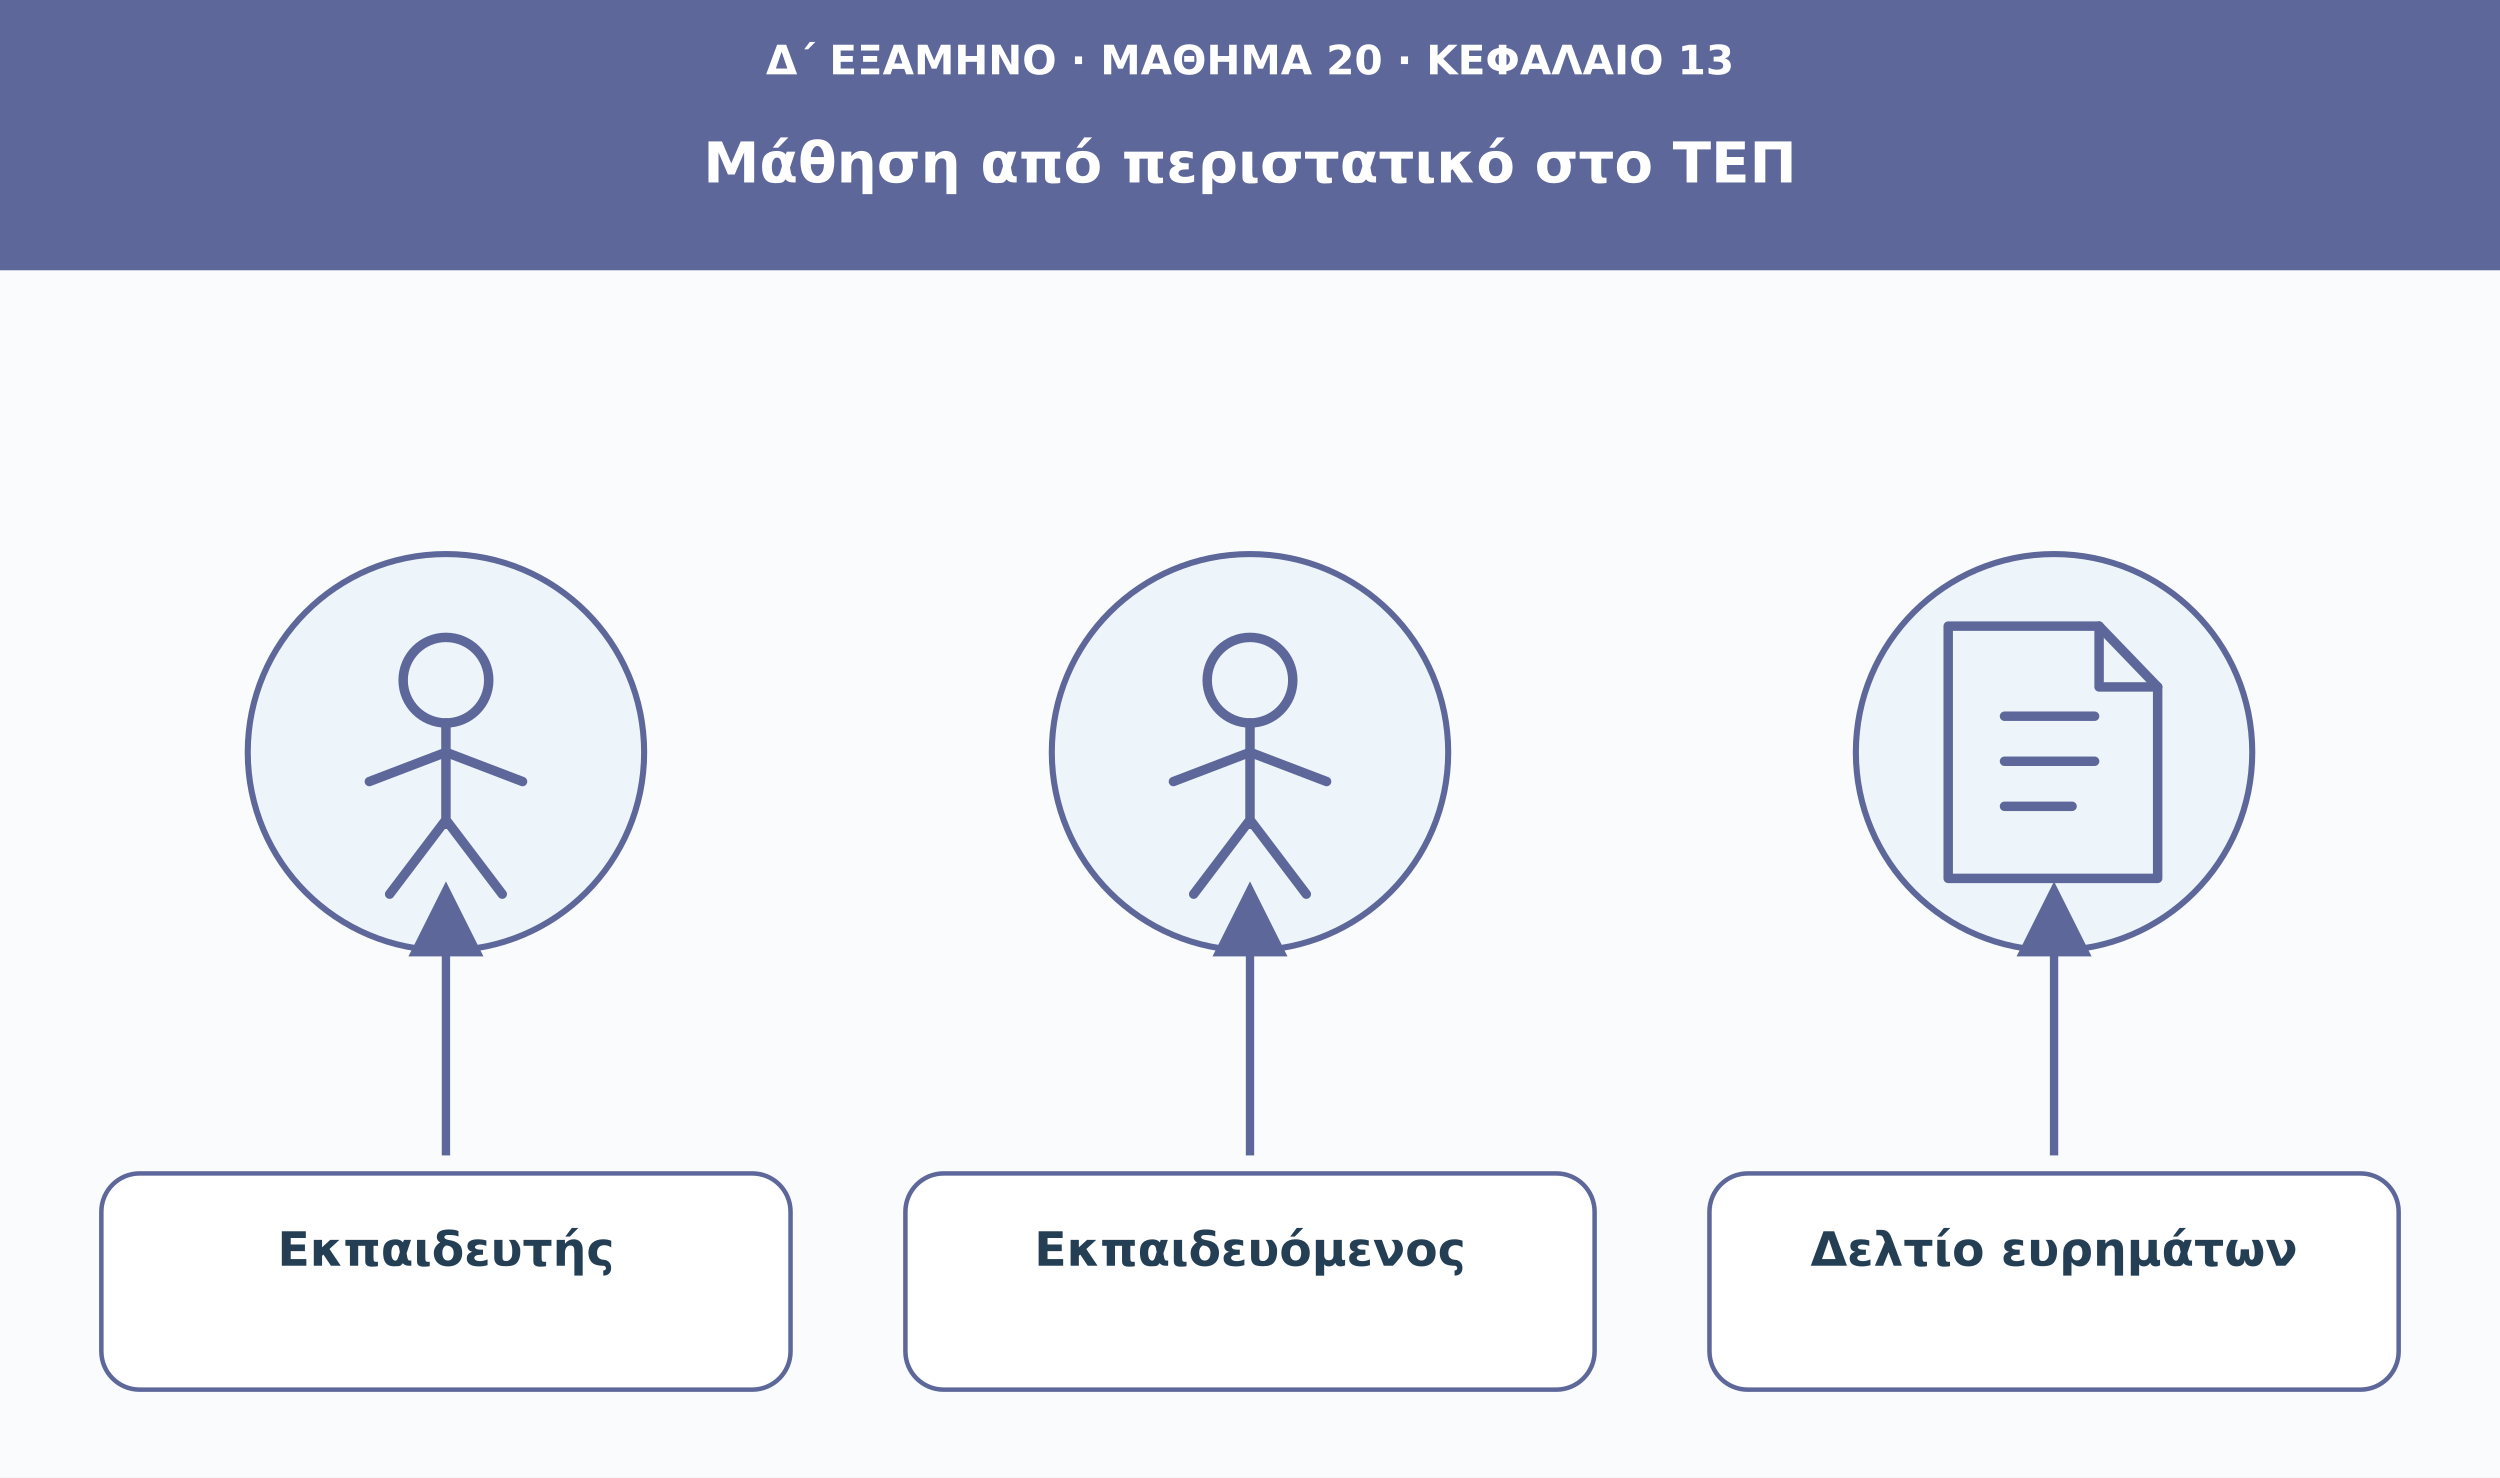
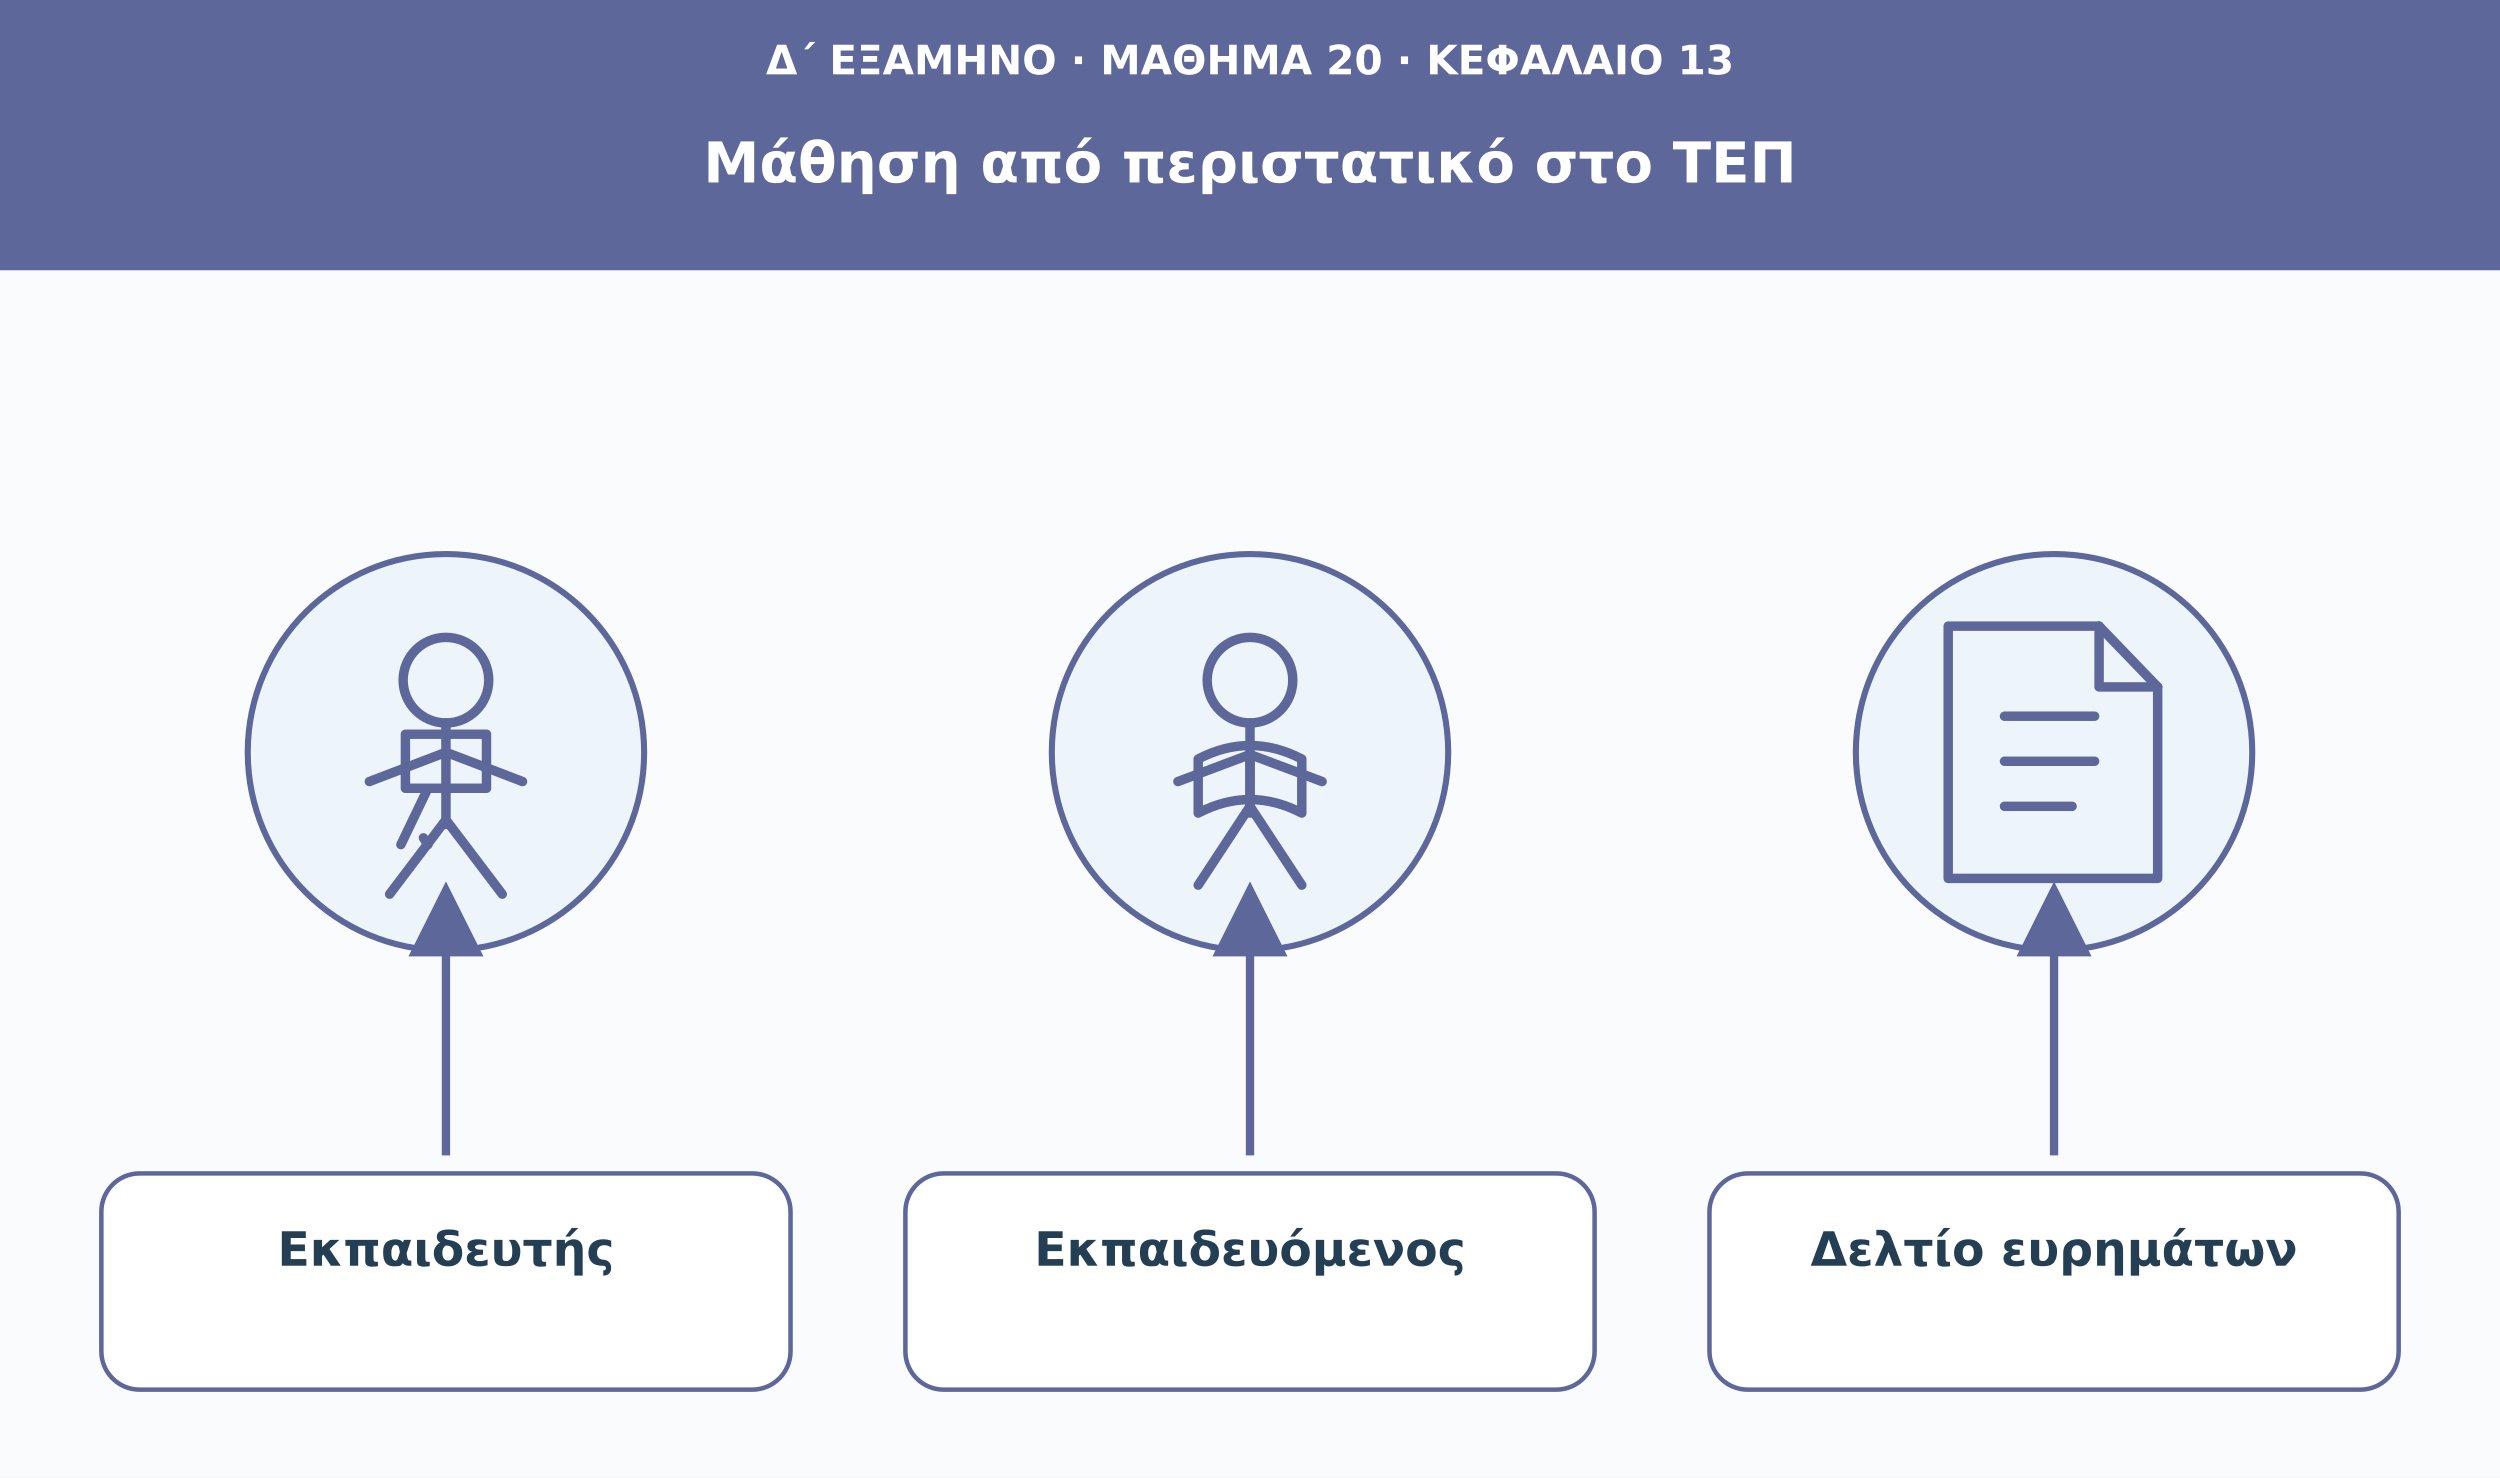
<svg xmlns="http://www.w3.org/2000/svg" viewBox="0 0 1110 656" role="img" aria-labelledby="t d">
  <defs>
    <marker id="arrow" viewBox="0 0 10 10" markerWidth="9" markerHeight="9" refX="8" refY="5" orient="auto">
      <path d="M0 0L10 5L0 10Z" fill="#5d679a" />
    </marker>
  </defs>
  <rect width="1110" height="656" fill="#f9fbfd" />
  <rect width="1110" height="120" fill="#5d679a" />
  <text x="555" y="33" font-family="DejaVu Sans,Arial,sans-serif" font-size="18" fill="#ffffff" font-weight="680" text-anchor="middle">Δ΄ ΕΞΑΜΗΝΟ · ΜΑΘΗΜΑ 20 · ΚΕΦΑΛΑΙΟ 13</text>
  <text x="555" y="81" font-family="DejaVu Sans,Arial,sans-serif" font-size="25" fill="#ffffff" font-weight="750" text-anchor="middle">Μάθηση από περιστατικό στο ΤΕΠ</text>
  <circle cx="198" cy="334" r="88" fill="#edf5fa" stroke="#5d679a" stroke-width="2.7" />
  <g transform="translate(198 334)" fill="none" stroke="#5d679a" stroke-width="4.2" stroke-linecap="round" stroke-linejoin="round">
    <circle cx="0" cy="-32" r="19" />
    <path d="M0-13v45m-34-19L0 0l34 13M0 30l-25 33M0 30l25 33" />
+     <path d="M-18-8h36v24h-36Z M-8 16l-12 25m10-3 2 3" />
  </g>
  <path d="M198 513L198 398" stroke="#5d679a" stroke-width="3.7" marker-end="url(#arrow)" />
  <rect x="45" y="521" width="306" height="96" rx="17" fill="#fff" stroke="#5d679a" stroke-width="2" />
  <text x="198" y="562" font-family="DejaVu Sans,Arial,sans-serif" font-size="21" fill="#243f54" font-weight="700" text-anchor="middle">Εκπαιδευτής</text>
  <circle cx="555" cy="334" r="88" fill="#edf5fa" stroke="#5d679a" stroke-width="2.7" />
  <g transform="translate(555 334)" fill="none" stroke="#5d679a" stroke-width="4.2" stroke-linecap="round" stroke-linejoin="round">
    <circle cx="0" cy="-32" r="19" />
-     <path d="M0-13v45m-34-19L0 0l34 13M0 30l-25 33M0 30l25 33" />
+     <path d="M0-13v37m-32-11L0 1l32 12M0 24l-23 35M0 24l23 35" />
+     <path d="M-23 3q23-12 46 0v24q-23-12-46 0Z M0 4v23" />
  </g>
  <path d="M555 513L555 398" stroke="#5d679a" stroke-width="3.7" marker-end="url(#arrow)" />
  <rect x="402" y="521" width="306" height="96" rx="17" fill="#fff" stroke="#5d679a" stroke-width="2" />
  <text x="555" y="562" font-family="DejaVu Sans,Arial,sans-serif" font-size="21" fill="#243f54" font-weight="700" text-anchor="middle">Εκπαιδευόμενος</text>
  <circle cx="912" cy="334" r="88" fill="#edf5fa" stroke="#5d679a" stroke-width="2.7" />
  <g transform="translate(912 334)" fill="none" stroke="#5d679a" stroke-width="4.2" stroke-linecap="round" stroke-linejoin="round">
    <path d="M-47-56h67l26 27v85h-93Z" />
    <path d="M20-56v27h26m-68 13h40m-40 20h40m-40 20h30" />
  </g>
  <path d="M912 513L912 398" stroke="#5d679a" stroke-width="3.7" marker-end="url(#arrow)" />
  <rect x="759" y="521" width="306" height="96" rx="17" fill="#fff" stroke="#5d679a" stroke-width="2" />
  <text x="912" y="562" font-family="DejaVu Sans,Arial,sans-serif" font-size="21" fill="#243f54" font-weight="700" text-anchor="middle">Δελτίο ευρημάτων</text>
</svg>
